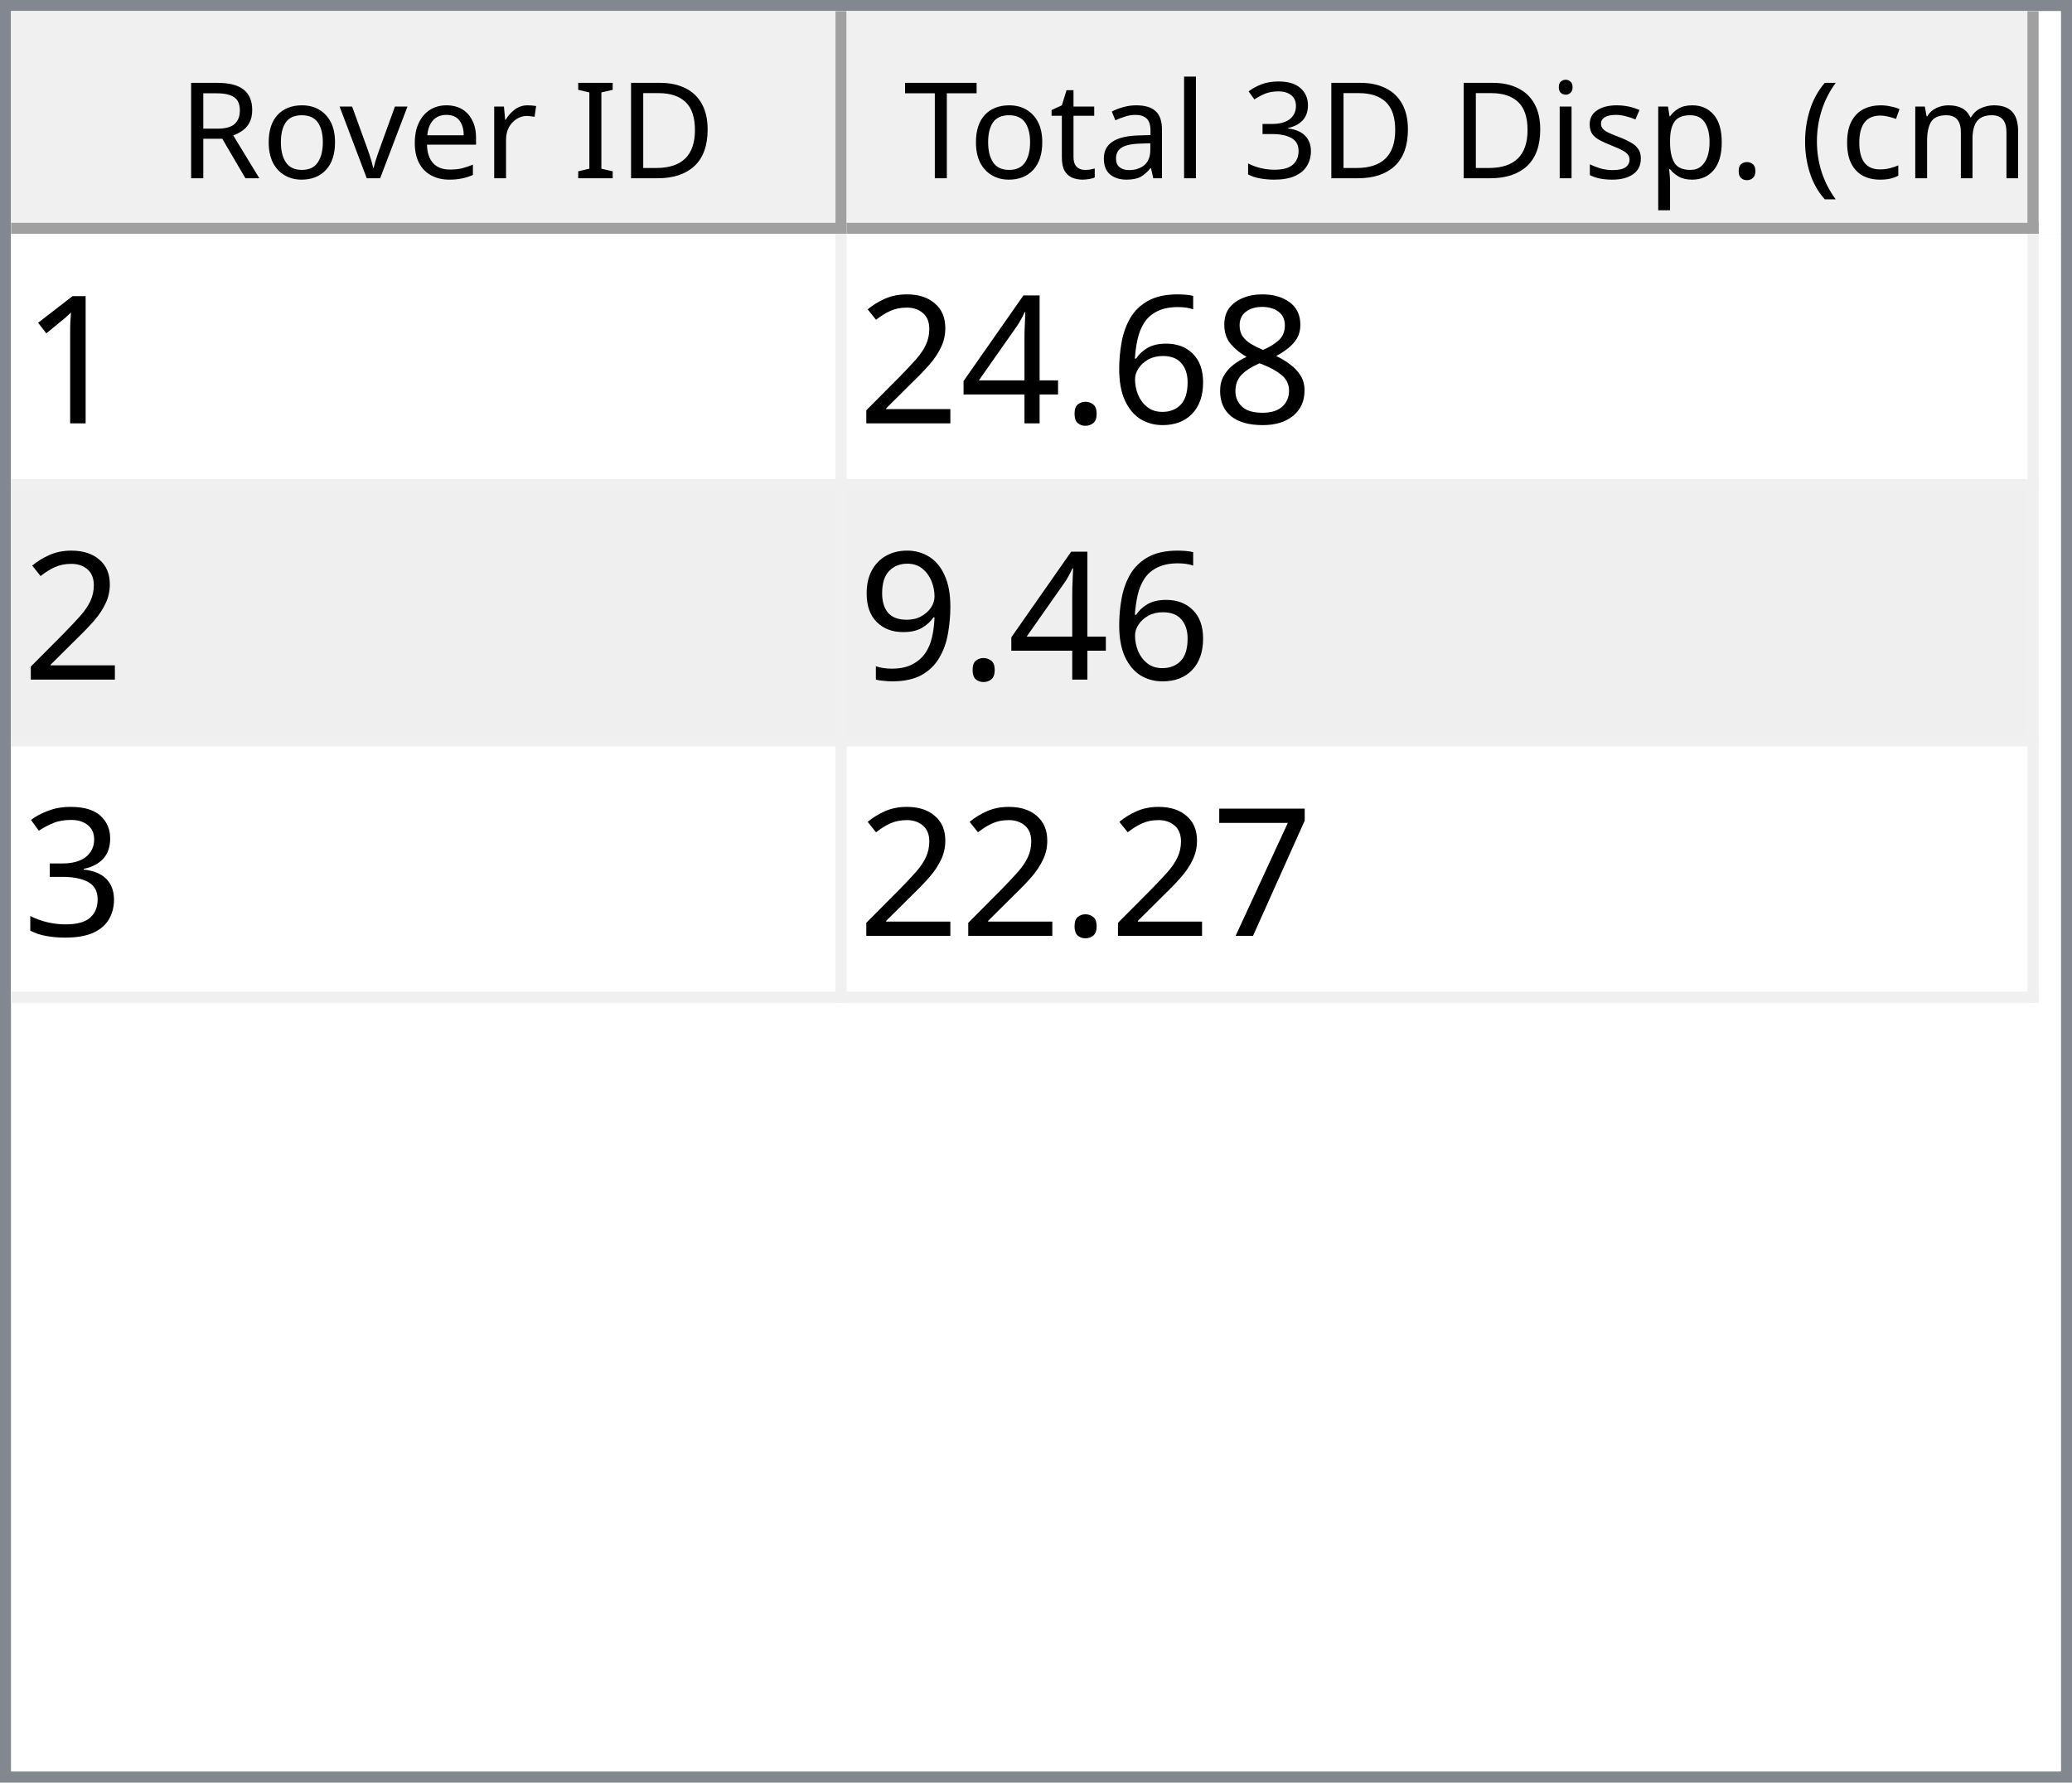
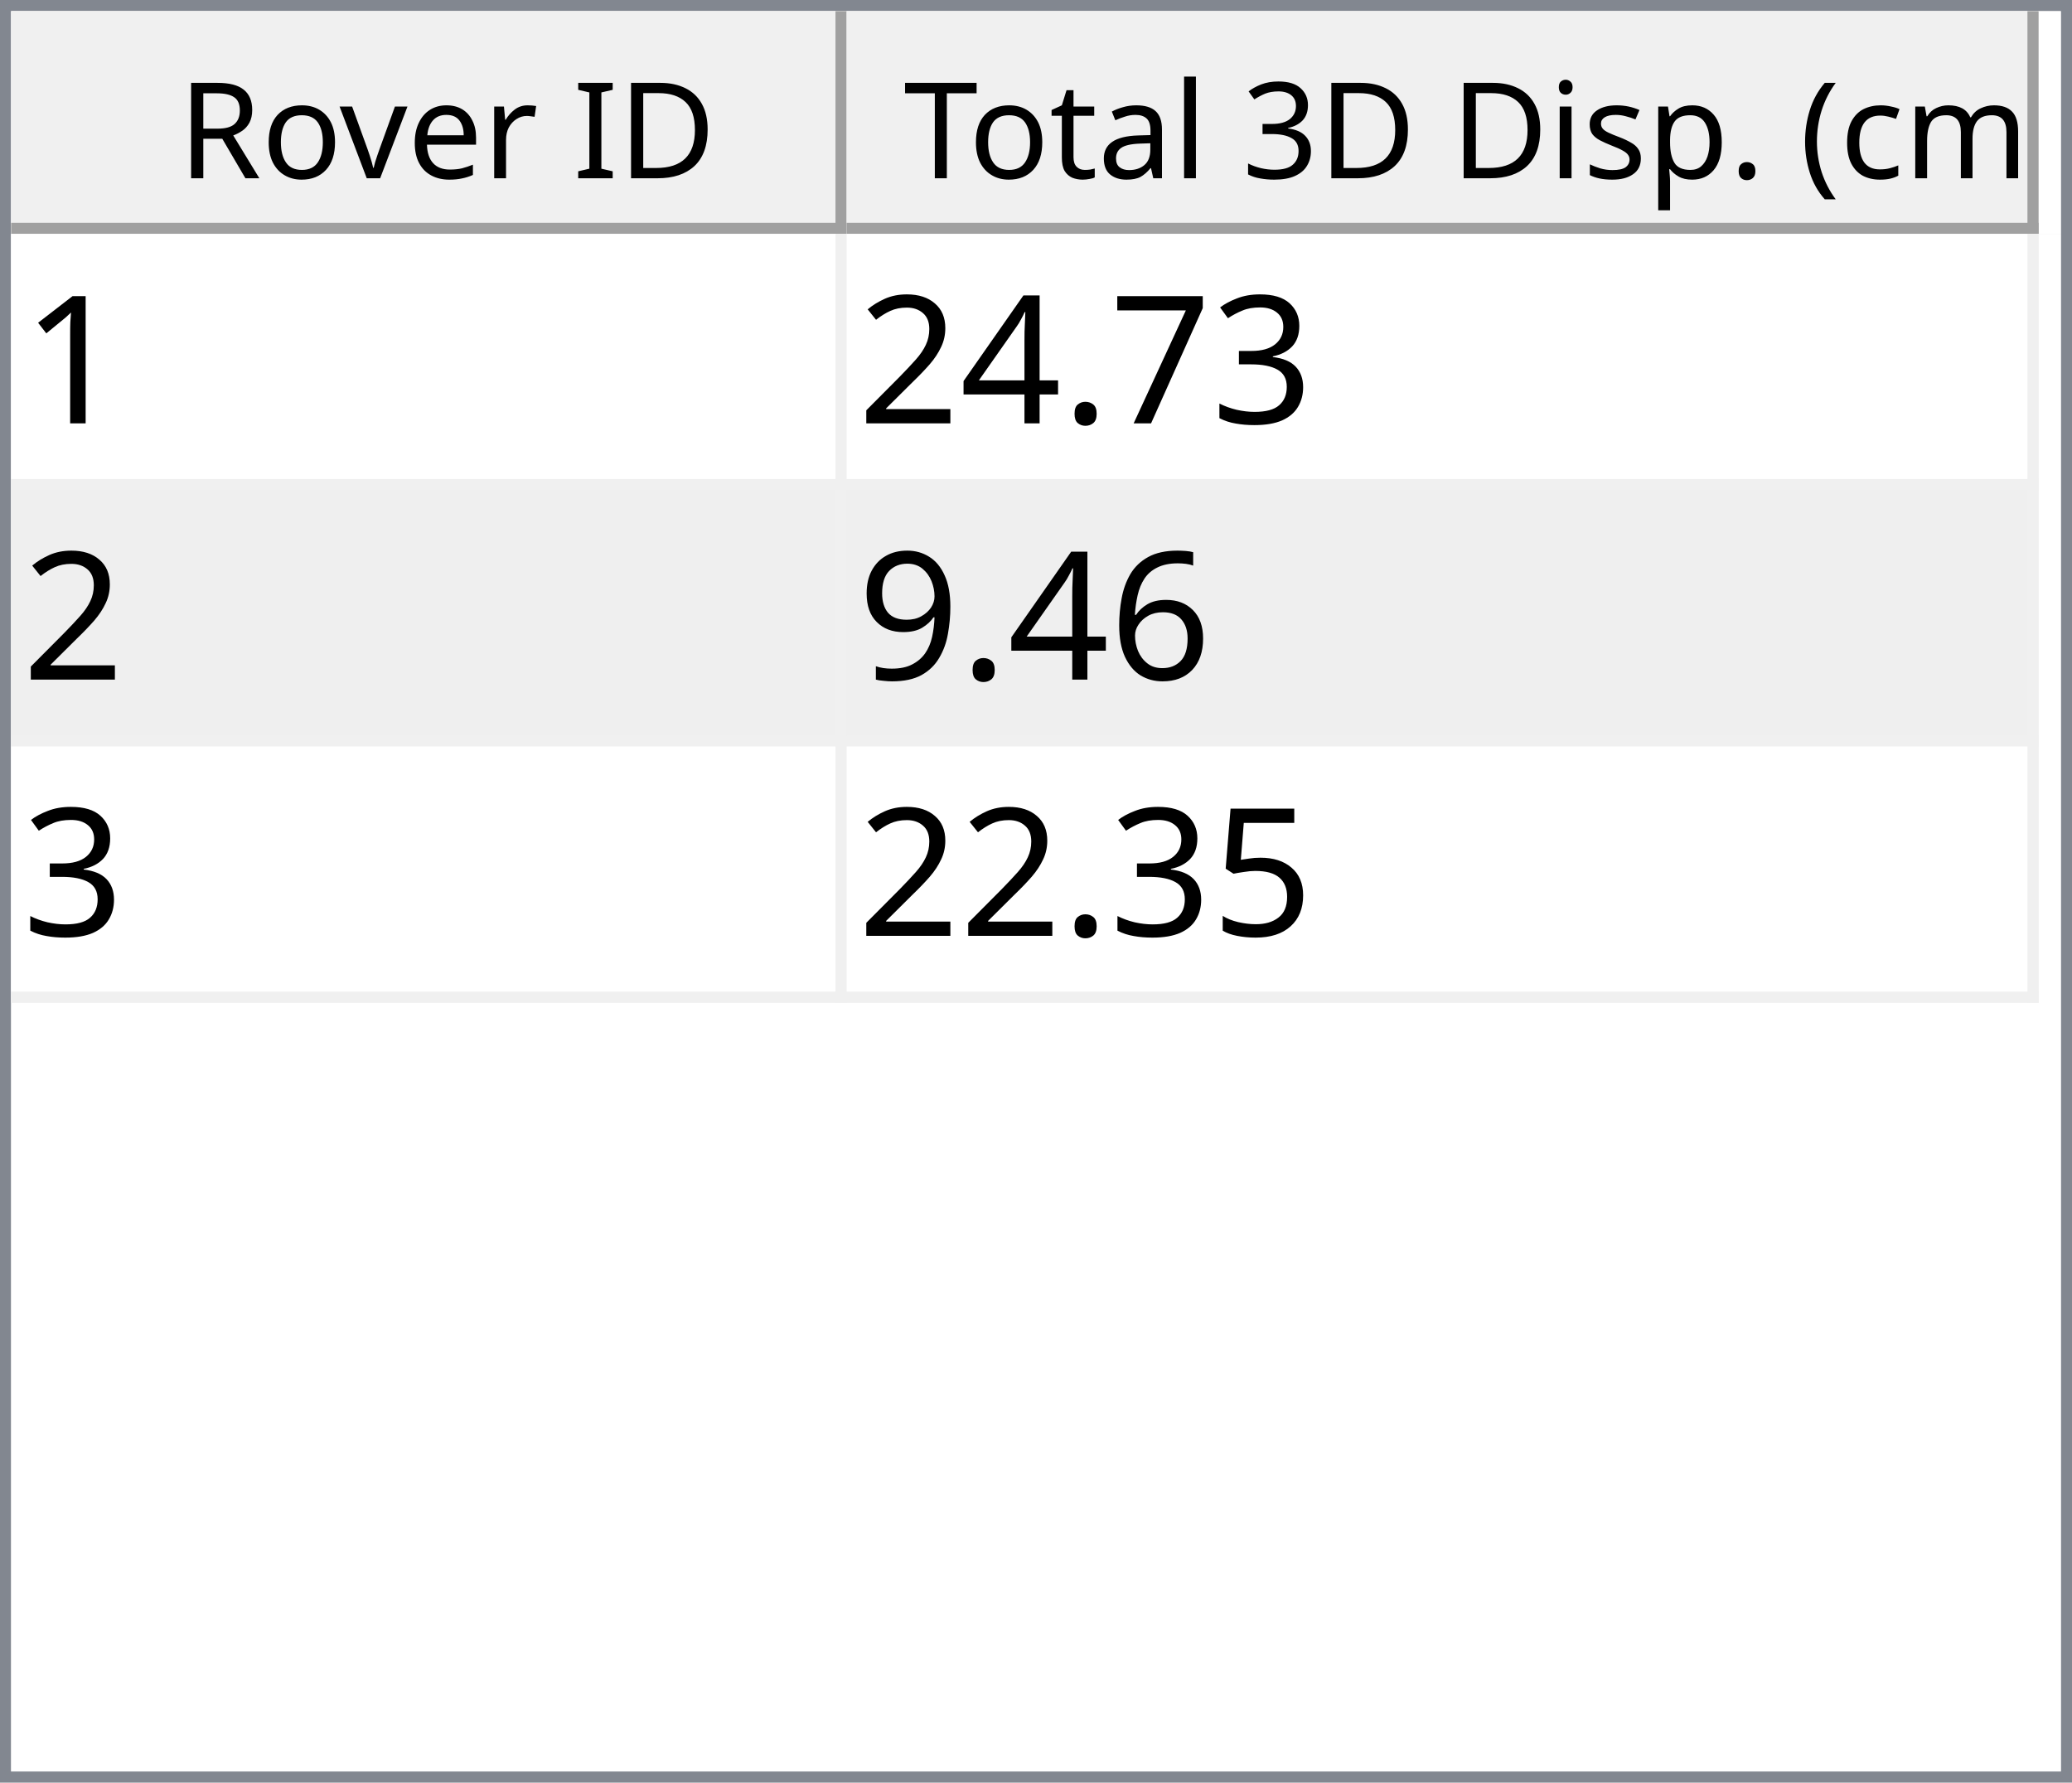
<svg xmlns="http://www.w3.org/2000/svg" style="fill-opacity:1; color-rendering:auto; color-interpolation:auto; text-rendering:auto; stroke:black; stroke-linecap:square; stroke-miterlimit:10; shape-rendering:auto; stroke-opacity:1; fill:black; stroke-dasharray:none; font-weight:normal; stroke-width:1; font-family:'Dialog'; font-style:normal; stroke-linejoin:miter; font-size:12px; stroke-dashoffset:0; image-rendering:auto;" width="186" height="160">
  <defs id="genericDefs" />
  <g>
    <defs id="defs1">
      <clipPath clipPathUnits="userSpaceOnUse" id="clipPath1">
        <path d="M0 0 L186 0 L186 160 L0 160 L0 0 Z" />
      </clipPath>
      <clipPath clipPathUnits="userSpaceOnUse" id="clipPath2">
        <path d="M0 0 L0 160 L186 160 L186 0 Z" />
      </clipPath>
      <clipPath clipPathUnits="userSpaceOnUse" id="clipPath3">
        <path d="M0 0 L0 20 L184 20 L184 0 Z" />
      </clipPath>
      <clipPath clipPathUnits="userSpaceOnUse" id="clipPath4">
        <path d="M0 0 L0 20 L75 20 L75 0 Z" />
      </clipPath>
      <clipPath clipPathUnits="userSpaceOnUse" id="clipPath5">
        <path d="M1 1 L1 19 L74 19 L74 1 Z" />
      </clipPath>
      <clipPath clipPathUnits="userSpaceOnUse" id="clipPath6">
        <path d="M0 0 L0 18 L73 18 L73 0 Z" />
      </clipPath>
      <clipPath clipPathUnits="userSpaceOnUse" id="clipPath7">
        <path d="M-0.5 -0.5 L-0.5 19.5 L74.5 19.5 L74.5 -0.5 Z" />
      </clipPath>
      <clipPath clipPathUnits="userSpaceOnUse" id="clipPath8">
        <path d="M0 0 L0 20 L107 20 L107 0 Z" />
      </clipPath>
      <clipPath clipPathUnits="userSpaceOnUse" id="clipPath9">
        <path d="M1 1 L1 19 L106 19 L106 1 Z" />
      </clipPath>
      <clipPath clipPathUnits="userSpaceOnUse" id="clipPath10">
        <path d="M0 0 L0 18 L105 18 L105 0 Z" />
      </clipPath>
      <clipPath clipPathUnits="userSpaceOnUse" id="clipPath11">
        <path d="M-0.5 -0.5 L-0.5 19.5 L106.5 19.5 L106.5 -0.5 Z" />
      </clipPath>
      <clipPath clipPathUnits="userSpaceOnUse" id="clipPath12">
        <path d="M0 0 L0 138 L184 138 L184 0 Z" />
      </clipPath>
      <clipPath clipPathUnits="userSpaceOnUse" id="clipPath13">
        <path d="M0 0 L0 69 L182 69 L182 0 Z" />
      </clipPath>
      <clipPath clipPathUnits="userSpaceOnUse" id="clipPath14">
        <path d="M-0.5 -0.5 L-0.5 68.5 L181.5 68.5 L181.5 -0.5 Z" />
      </clipPath>
      <clipPath clipPathUnits="userSpaceOnUse" id="clipPath15">
        <path d="M0 0 L0 22 L74 22 L74 0 Z" />
      </clipPath>
      <clipPath clipPathUnits="userSpaceOnUse" id="clipPath16">
        <path d="M0 0 L0 22 L106 22 L106 0 Z" />
      </clipPath>
      <font horiz-adv-x="64.551" id="font1">
        <font-face ascent="107.91" descent="25.098" units-per-em="100" style="font-style:normal; font-family:Segoe UI; font-weight:normal;" />
        <missing-glyph horiz-adv-x="64.551" d="M8.109 0 L8.109 68.266 L56.453 68.266 L56.453 0 L8.109 0 ZM15.328 7.234 L49.219 7.234 L49.219 61.031 L15.328 61.031 L15.328 7.234 Z" />
        <glyph unicode="D" horiz-adv-x="70.117" d="M9.188 0 L9.188 70.016 L28.516 70.016 Q65.531 70.016 65.531 35.891 Q65.531 19.672 55.25 9.836 Q44.969 0 27.734 0 L9.188 0 ZM17.391 62.594 L17.391 7.422 L27.828 7.422 Q41.609 7.422 49.273 14.797 Q56.938 22.172 56.938 35.688 Q56.938 62.594 28.328 62.594 L17.391 62.594 Z" />
        <glyph unicode="I" horiz-adv-x="26.611" d="M17.391 0 L9.188 0 L9.188 70.016 L17.391 70.016 L17.391 0 Z" />
        <glyph unicode=" " horiz-adv-x="27.393" d="" />
        <glyph unicode="r" horiz-adv-x="34.766" d="M34.188 41.891 Q32.078 43.5 28.125 43.5 Q23 43.5 19.555 38.672 Q16.109 33.844 16.109 25.484 L16.109 0 L8.109 0 L8.109 50 L16.109 50 L16.109 39.703 L16.312 39.703 Q18.016 44.969 21.531 47.922 Q25.047 50.875 29.391 50.875 Q32.516 50.875 34.188 50.203 L34.188 41.891 Z" />
        <glyph unicode="e" horiz-adv-x="52.295" d="M48.297 23 L12.984 23 Q13.188 14.656 17.484 10.109 Q21.781 5.562 29.297 5.562 Q37.75 5.562 44.828 11.141 L44.828 3.609 Q38.234 -1.172 27.391 -1.172 Q16.797 -1.172 10.742 5.641 Q4.688 12.453 4.688 24.812 Q4.688 36.469 11.305 43.82 Q17.922 51.172 27.734 51.172 Q37.547 51.172 42.922 44.828 Q48.297 38.484 48.297 27.203 L48.297 23 ZM40.094 29.781 Q40.047 36.719 36.75 40.578 Q33.453 44.438 27.594 44.438 Q21.922 44.438 17.969 40.383 Q14.016 36.328 13.094 29.781 L40.094 29.781 Z" />
        <glyph unicode="v" horiz-adv-x="47.9" d="M47.406 50 L27.484 0 L19.625 0 L0.688 50 L9.469 50 L22.172 13.672 Q23.578 9.672 23.922 6.688 L24.125 6.688 Q24.609 10.453 25.688 13.484 L38.969 50 L47.406 50 Z" />
        <glyph unicode="o" horiz-adv-x="58.594" d="M29 -1.172 Q17.922 -1.172 11.305 5.836 Q4.688 12.844 4.688 24.422 Q4.688 37.016 11.57 44.094 Q18.453 51.172 30.172 51.172 Q41.359 51.172 47.633 44.289 Q53.906 37.406 53.906 25.203 Q53.906 13.234 47.141 6.031 Q40.375 -1.172 29 -1.172 ZM29.594 44.438 Q21.875 44.438 17.383 39.188 Q12.891 33.938 12.891 24.703 Q12.891 15.828 17.43 10.695 Q21.969 5.562 29.594 5.562 Q37.359 5.562 41.531 10.594 Q45.703 15.625 45.703 24.906 Q45.703 34.281 41.531 39.359 Q37.359 44.438 29.594 44.438 Z" />
        <glyph unicode="R" horiz-adv-x="59.814" d="M59.375 0 L49.609 0 L37.891 19.625 Q36.281 22.359 34.766 24.289 Q33.25 26.219 31.664 27.438 Q30.078 28.656 28.25 29.219 Q26.422 29.781 24.125 29.781 L17.391 29.781 L17.391 0 L9.188 0 L9.188 70.016 L30.078 70.016 Q34.672 70.016 38.555 68.867 Q42.438 67.719 45.289 65.375 Q48.141 63.031 49.758 59.547 Q51.375 56.062 51.375 51.375 Q51.375 47.703 50.273 44.656 Q49.172 41.609 47.148 39.211 Q45.125 36.812 42.266 35.133 Q39.406 33.453 35.844 32.516 L35.844 32.328 Q37.594 31.547 38.891 30.547 Q40.188 29.547 41.359 28.18 Q42.531 26.812 43.68 25.078 Q44.828 23.344 46.234 21.047 L59.375 0 ZM17.391 62.594 L17.391 37.203 L28.516 37.203 Q31.594 37.203 34.203 38.133 Q36.812 39.062 38.719 40.797 Q40.625 42.531 41.703 45.047 Q42.781 47.562 42.781 50.688 Q42.781 56.297 39.141 59.445 Q35.5 62.594 28.609 62.594 L17.391 62.594 Z" />
        <glyph unicode=")" horiz-adv-x="30.176" d="M8.297 -15.922 L1.172 -15.922 Q16.406 2.344 16.406 26.812 Q16.406 51.469 1.078 70.016 L8.297 70.016 Q23.531 52.156 23.531 26.703 Q23.531 1.375 8.297 -15.922 Z" />
        <glyph unicode="m" horiz-adv-x="86.133" d="M79.109 0 L71.094 0 L71.094 28.719 Q71.094 37.016 68.531 40.727 Q65.969 44.438 59.906 44.438 Q54.781 44.438 51.195 39.75 Q47.609 35.062 47.609 28.516 L47.609 0 L39.594 0 L39.594 29.688 Q39.594 44.438 28.219 44.438 Q22.953 44.438 19.531 40.016 Q16.109 35.594 16.109 28.516 L16.109 0 L8.109 0 L8.109 50 L16.109 50 L16.109 42.094 L16.312 42.094 Q21.625 51.172 31.844 51.172 Q36.969 51.172 40.773 48.312 Q44.578 45.453 46 40.828 Q51.562 51.172 62.594 51.172 Q79.109 51.172 79.109 30.812 L79.109 0 Z" />
        <glyph unicode="c" horiz-adv-x="46.191" d="M42.188 2.297 Q36.422 -1.172 28.516 -1.172 Q17.828 -1.172 11.258 5.789 Q4.688 12.75 4.688 23.828 Q4.688 36.188 11.766 43.68 Q18.844 51.172 30.672 51.172 Q37.25 51.172 42.281 48.734 L42.281 40.531 Q36.719 44.438 30.375 44.438 Q22.703 44.438 17.797 38.945 Q12.891 33.453 12.891 24.516 Q12.891 15.719 17.508 10.641 Q22.125 5.562 29.891 5.562 Q36.422 5.562 42.188 9.906 L42.188 2.297 Z" />
        <glyph unicode="(" horiz-adv-x="30.176" d="M29.109 -15.922 L21.969 -15.922 Q6.844 1.375 6.844 26.703 Q6.844 52.156 21.969 70.016 L29.203 70.016 Q13.875 51.469 13.875 26.812 Q13.875 2.344 29.109 -15.922 Z" />
        <glyph unicode="." horiz-adv-x="21.68" d="M10.891 -1.078 Q8.641 -1.078 7.055 0.539 Q5.469 2.156 5.469 4.391 Q5.469 6.641 7.055 8.273 Q8.641 9.906 10.891 9.906 Q13.188 9.906 14.797 8.273 Q16.406 6.641 16.406 4.391 Q16.406 2.156 14.797 0.539 Q13.188 -1.078 10.891 -1.078 Z" />
        <glyph unicode="p" horiz-adv-x="58.789" d="M16.312 7.234 L16.109 7.234 L16.109 -23 L8.109 -23 L8.109 50 L16.109 50 L16.109 41.219 L16.312 41.219 Q22.219 51.172 33.594 51.172 Q43.266 51.172 48.688 44.461 Q54.109 37.75 54.109 26.469 Q54.109 13.922 48 6.375 Q41.891 -1.172 31.297 -1.172 Q21.578 -1.172 16.312 7.234 ZM16.109 27.391 L16.109 20.406 Q16.109 14.203 20.141 9.883 Q24.172 5.562 30.375 5.562 Q37.641 5.562 41.773 11.133 Q45.906 16.703 45.906 26.609 Q45.906 34.969 42.047 39.703 Q38.188 44.438 31.594 44.438 Q24.609 44.438 20.359 39.578 Q16.109 34.719 16.109 27.391 Z" />
        <glyph unicode="s" horiz-adv-x="42.432" d="M5.078 1.812 L5.078 10.406 Q11.625 5.562 19.484 5.562 Q30.031 5.562 30.031 12.594 Q30.031 14.594 29.125 15.992 Q28.219 17.391 26.68 18.461 Q25.141 19.531 23.07 20.383 Q21 21.234 18.609 22.172 Q15.281 23.484 12.766 24.828 Q10.25 26.172 8.57 27.859 Q6.891 29.547 6.031 31.695 Q5.172 33.844 5.172 36.719 Q5.172 40.234 6.789 42.945 Q8.406 45.656 11.086 47.484 Q13.766 49.312 17.211 50.242 Q20.656 51.172 24.312 51.172 Q30.812 51.172 35.938 48.922 L35.938 40.828 Q30.422 44.438 23.25 44.438 Q21 44.438 19.195 43.922 Q17.391 43.406 16.094 42.477 Q14.797 41.547 14.086 40.258 Q13.375 38.969 13.375 37.406 Q13.375 35.453 14.086 34.133 Q14.797 32.812 16.164 31.789 Q17.531 30.766 19.484 29.938 Q21.438 29.109 23.922 28.125 Q27.25 26.859 29.883 25.516 Q32.516 24.172 34.375 22.484 Q36.234 20.797 37.234 18.602 Q38.234 16.406 38.234 13.375 Q38.234 9.672 36.602 6.938 Q34.969 4.203 32.234 2.398 Q29.5 0.594 25.93 -0.289 Q22.359 -1.172 18.453 -1.172 Q10.75 -1.172 5.078 1.812 Z" />
        <glyph unicode="i" horiz-adv-x="24.219" d="M12.203 62.703 Q10.062 62.703 8.547 64.164 Q7.031 65.625 7.031 67.875 Q7.031 70.125 8.547 71.609 Q10.062 73.094 12.203 73.094 Q14.406 73.094 15.945 71.609 Q17.484 70.125 17.484 67.875 Q17.484 65.719 15.945 64.211 Q14.406 62.703 12.203 62.703 ZM16.109 0 L8.109 0 L8.109 50 L16.109 50 L16.109 0 Z" />
        <glyph unicode="3" horiz-adv-x="53.906" d="M46.531 19.828 Q46.531 15.094 44.75 11.211 Q42.969 7.328 39.719 4.57 Q36.469 1.812 31.93 0.297 Q27.391 -1.219 21.922 -1.219 Q11.922 -1.219 6 2.594 L6 11.188 Q13.094 5.609 22.219 5.609 Q25.875 5.609 28.828 6.539 Q31.781 7.469 33.906 9.227 Q36.031 10.984 37.18 13.477 Q38.328 15.969 38.328 19.094 Q38.328 32.812 18.797 32.812 L12.984 32.812 L12.984 39.594 L18.5 39.594 Q35.797 39.594 35.797 52.484 Q35.797 64.406 22.609 64.406 Q15.188 64.406 8.688 59.422 L8.688 67.188 Q15.375 71.188 24.609 71.188 Q29 71.188 32.57 69.969 Q36.141 68.75 38.68 66.555 Q41.219 64.359 42.609 61.281 Q44 58.203 44 54.5 Q44 40.672 30.031 36.719 L30.031 36.531 Q33.594 36.141 36.625 34.797 Q39.656 33.453 41.852 31.305 Q44.047 29.156 45.289 26.25 Q46.531 23.344 46.531 19.828 Z" />
        <glyph unicode="l" horiz-adv-x="24.219" d="M16.109 0 L8.109 0 L8.109 74.031 L16.109 74.031 L16.109 0 Z" />
        <glyph unicode="a" horiz-adv-x="50.879" d="M43.891 0 L35.891 0 L35.891 7.812 L35.688 7.812 Q30.469 -1.172 20.312 -1.172 Q12.844 -1.172 8.617 2.781 Q4.391 6.734 4.391 13.281 Q4.391 27.297 20.906 29.594 L35.891 31.688 Q35.891 44.438 25.594 44.438 Q16.547 44.438 9.281 38.281 L9.281 46.484 Q16.656 51.172 26.266 51.172 Q43.891 51.172 43.891 32.516 L43.891 0 ZM35.891 25.297 L23.828 23.641 Q18.266 22.859 15.43 20.875 Q12.594 18.891 12.594 13.875 Q12.594 10.203 15.211 7.883 Q17.828 5.562 22.172 5.562 Q28.125 5.562 32.008 9.742 Q35.891 13.922 35.891 20.312 L35.891 25.297 Z" />
        <glyph unicode="t" horiz-adv-x="33.887" d="M31.297 0.484 Q28.469 -1.078 23.828 -1.078 Q10.688 -1.078 10.688 13.578 L10.688 43.172 L2.094 43.172 L2.094 50 L10.688 50 L10.688 62.203 L18.703 64.797 L18.703 50 L31.297 50 L31.297 43.172 L18.703 43.172 L18.703 14.984 Q18.703 9.969 20.414 7.82 Q22.125 5.672 26.078 5.672 Q29.109 5.672 31.297 7.328 L31.297 0.484 Z" />
        <glyph unicode="T" horiz-adv-x="52.393" d="M50.594 62.594 L30.375 62.594 L30.375 0 L22.172 0 L22.172 62.594 L2 62.594 L2 70.016 L50.594 70.016 L50.594 62.594 Z" />
      </font>
      <font horiz-adv-x="75.0" id="font2">
        <font-face ascent="100.537" descent="21.973" units-per-em="100" style="font-style:normal; font-family:sans-serif; font-weight:normal;" />
        <missing-glyph horiz-adv-x="75.0" d="M12.5 0 L12.5 62.5 L62.5 62.5 L62.5 0 L12.5 0 ZM14.062 1.562 L60.938 1.562 L60.938 60.938 L14.062 60.938 L14.062 1.562 Z" />
        <glyph unicode="1" horiz-adv-x="55.615" d="M37.25 0 L28.469 0 L28.469 56 Q25.297 52.984 20.141 49.953 Q14.984 46.922 10.891 45.406 L10.891 53.906 Q18.266 57.375 23.781 62.305 Q29.297 67.234 31.594 71.875 L37.25 71.875 L37.25 0 Z" />
-         <glyph unicode="8" horiz-adv-x="55.615" d="M17.672 38.812 Q12.203 40.828 9.57 44.539 Q6.938 48.25 6.938 53.422 Q6.938 61.234 12.555 66.555 Q18.172 71.875 27.484 71.875 Q36.859 71.875 42.578 66.43 Q48.297 60.984 48.297 53.172 Q48.297 48.188 45.68 44.508 Q43.062 40.828 37.75 38.812 Q44.344 36.672 47.781 31.883 Q51.219 27.094 51.219 20.453 Q51.219 11.281 44.727 5.031 Q38.234 -1.219 27.641 -1.219 Q17.047 -1.219 10.547 5.055 Q4.047 11.328 4.047 20.703 Q4.047 27.688 7.594 32.398 Q11.141 37.109 17.672 38.812 ZM15.922 53.719 Q15.922 48.641 19.195 45.414 Q22.469 42.188 27.688 42.188 Q32.766 42.188 36.016 45.383 Q39.266 48.578 39.266 53.219 Q39.266 58.062 35.914 61.359 Q32.562 64.656 27.594 64.656 Q22.562 64.656 19.242 61.43 Q15.922 58.203 15.922 53.719 ZM13.094 20.656 Q13.094 16.891 14.875 13.375 Q16.656 9.859 20.172 7.93 Q23.688 6 27.734 6 Q34.031 6 38.133 10.055 Q42.234 14.109 42.234 20.359 Q42.234 26.703 38.016 30.859 Q33.797 35.016 27.438 35.016 Q21.234 35.016 17.164 30.914 Q13.094 26.812 13.094 20.656 Z" />
-         <glyph unicode="6" horiz-adv-x="55.615" d="M49.75 54.047 L41.016 53.375 Q39.844 58.547 37.703 60.891 Q34.125 64.656 28.906 64.656 Q24.703 64.656 21.531 62.312 Q17.391 59.281 14.992 53.469 Q12.594 47.656 12.5 36.922 Q15.672 41.75 20.266 44.094 Q24.859 46.438 29.891 46.438 Q38.672 46.438 44.852 39.969 Q51.031 33.5 51.031 23.25 Q51.031 16.5 48.125 10.719 Q45.219 4.938 40.141 1.859 Q35.062 -1.219 28.609 -1.219 Q17.625 -1.219 10.695 6.859 Q3.766 14.938 3.766 33.5 Q3.766 54.25 11.422 63.672 Q18.109 71.875 29.438 71.875 Q37.891 71.875 43.289 67.141 Q48.688 62.406 49.75 54.047 ZM13.875 23.188 Q13.875 18.656 15.797 14.508 Q17.719 10.359 21.188 8.18 Q24.656 6 28.469 6 Q34.031 6 38.039 10.492 Q42.047 14.984 42.047 22.703 Q42.047 30.125 38.086 34.398 Q34.125 38.672 28.125 38.672 Q22.172 38.672 18.023 34.398 Q13.875 30.125 13.875 23.188 Z" />
+         <glyph unicode="3" horiz-adv-x="55.615" d="M4.203 18.891 L12.984 20.062 Q14.5 12.594 18.141 9.297 Q21.781 6 27 6 Q33.203 6 37.477 10.297 Q41.75 14.594 41.75 20.953 Q41.75 27 37.797 30.93 Q33.844 34.859 27.734 34.859 Q25.25 34.859 21.531 33.891 L22.516 41.609 Q23.391 41.5 23.922 41.5 Q29.547 41.5 34.039 44.43 Q38.531 47.359 38.531 53.469 Q38.531 58.297 35.258 61.477 Q31.984 64.656 26.812 64.656 Q21.688 64.656 18.266 61.43 Q14.844 58.203 13.875 51.766 L5.078 53.328 Q6.688 62.156 12.398 67.016 Q18.109 71.875 26.609 71.875 Q32.469 71.875 37.398 69.359 Q42.328 66.844 44.945 62.5 Q47.562 58.156 47.562 53.266 Q47.562 48.641 45.07 44.828 Q42.578 41.016 37.703 38.766 Q44.047 37.312 47.562 32.695 Q51.078 28.078 51.078 21.141 Q51.078 11.766 44.242 5.25 Q37.406 -1.266 26.953 -1.266 Q17.531 -1.266 11.305 4.352 Q5.078 9.969 4.203 18.891 Z" />
+         <glyph unicode="7" horiz-adv-x="55.615" d="M4.734 62.203 L4.734 70.656 L51.078 70.656 L51.078 63.812 Q44.234 56.547 37.523 44.484 Q30.812 32.422 27.156 19.672 Q24.516 10.688 23.781 0 L14.75 0 Q14.891 8.453 18.062 20.414 Q21.234 32.375 27.172 43.484 Q33.109 54.594 39.797 62.203 L4.734 62.203 Z" />
        <glyph unicode="." horiz-adv-x="27.783" d="M9.078 0 L9.078 10.016 L19.094 10.016 L19.094 0 L9.078 0 Z" />
        <glyph unicode="4" horiz-adv-x="55.615" d="M32.328 0 L32.328 17.141 L1.266 17.141 L1.266 25.203 L33.938 71.578 L41.109 71.578 L41.109 25.203 L50.781 25.203 L50.781 17.141 L41.109 17.141 L41.109 0 L32.328 0 ZM32.328 25.203 L32.328 57.469 L9.906 25.203 L32.328 25.203 Z" />
        <glyph unicode="2" horiz-adv-x="55.615" d="M50.344 8.453 L50.344 0 L3.031 0 Q2.938 3.172 4.047 6.109 Q5.859 10.938 9.836 15.625 Q13.812 20.312 21.344 26.469 Q33.016 36.031 37.117 41.625 Q41.219 47.219 41.219 52.203 Q41.219 57.422 37.477 61.008 Q33.734 64.594 27.734 64.594 Q21.391 64.594 17.578 60.789 Q13.766 56.984 13.719 50.25 L4.688 51.172 Q5.609 61.281 11.664 66.578 Q17.719 71.875 27.938 71.875 Q38.234 71.875 44.242 66.164 Q50.25 60.453 50.25 52 Q50.25 47.703 48.492 43.555 Q46.734 39.406 42.656 34.812 Q38.578 30.219 29.109 22.219 Q21.188 15.578 18.945 13.211 Q16.703 10.844 15.234 8.453 L50.344 8.453 Z" />
+         <glyph unicode="6" horiz-adv-x="55.615" d="M49.75 54.047 L41.016 53.375 Q39.844 58.547 37.703 60.891 Q34.125 64.656 28.906 64.656 Q24.703 64.656 21.531 62.312 Q17.391 59.281 14.992 53.469 Q12.594 47.656 12.5 36.922 Q15.672 41.75 20.266 44.094 Q24.859 46.438 29.891 46.438 Q38.672 46.438 44.852 39.969 Q51.031 33.5 51.031 23.25 Q51.031 16.5 48.125 10.719 Q45.219 4.938 40.141 1.859 Q35.062 -1.219 28.609 -1.219 Q17.625 -1.219 10.695 6.859 Q3.766 14.938 3.766 33.5 Q3.766 54.25 11.422 63.672 Q18.109 71.875 29.438 71.875 Q37.891 71.875 43.289 67.141 Q48.688 62.406 49.75 54.047 ZM13.875 23.188 Q13.875 18.656 15.797 14.508 Q17.719 10.359 21.188 8.18 Q24.656 6 28.469 6 Q34.031 6 38.039 10.492 Q42.047 14.984 42.047 22.703 Q42.047 30.125 38.086 34.398 Q34.125 38.672 28.125 38.672 Q22.172 38.672 18.023 34.398 Q13.875 30.125 13.875 23.188 Z" />
        <glyph unicode="9" horiz-adv-x="55.615" d="M5.469 16.547 L13.922 17.328 Q14.984 11.375 18.016 8.688 Q21.047 6 25.781 6 Q29.828 6 32.883 7.859 Q35.938 9.719 37.891 12.82 Q39.844 15.922 41.164 21.195 Q42.484 26.469 42.484 31.938 Q42.484 32.516 42.438 33.688 Q39.797 29.5 35.234 26.883 Q30.672 24.266 25.344 24.266 Q16.453 24.266 10.305 30.711 Q4.156 37.156 4.156 47.703 Q4.156 58.594 10.578 65.234 Q17 71.875 26.656 71.875 Q33.641 71.875 39.43 68.117 Q45.219 64.359 48.219 57.398 Q51.219 50.438 51.219 37.25 Q51.219 23.531 48.242 15.406 Q45.266 7.281 39.383 3.031 Q33.5 -1.219 25.594 -1.219 Q17.188 -1.219 11.867 3.445 Q6.547 8.109 5.469 16.547 ZM41.453 48.141 Q41.453 55.719 37.43 60.156 Q33.406 64.594 27.734 64.594 Q21.875 64.594 17.531 59.812 Q13.188 55.031 13.188 47.406 Q13.188 40.578 17.312 36.305 Q21.438 32.031 27.484 32.031 Q33.594 32.031 37.523 36.305 Q41.453 40.578 41.453 48.141 Z" />
-         <glyph unicode="3" horiz-adv-x="55.615" d="M4.203 18.891 L12.984 20.062 Q14.5 12.594 18.141 9.297 Q21.781 6 27 6 Q33.203 6 37.477 10.297 Q41.75 14.594 41.75 20.953 Q41.75 27 37.797 30.93 Q33.844 34.859 27.734 34.859 Q25.25 34.859 21.531 33.891 L22.516 41.609 Q23.391 41.5 23.922 41.5 Q29.547 41.5 34.039 44.43 Q38.531 47.359 38.531 53.469 Q38.531 58.297 35.258 61.477 Q31.984 64.656 26.812 64.656 Q21.688 64.656 18.266 61.43 Q14.844 58.203 13.875 51.766 L5.078 53.328 Q6.688 62.156 12.398 67.016 Q18.109 71.875 26.609 71.875 Q32.469 71.875 37.398 69.359 Q42.328 66.844 44.945 62.5 Q47.562 58.156 47.562 53.266 Q47.562 48.641 45.07 44.828 Q42.578 41.016 37.703 38.766 Q44.047 37.312 47.562 32.695 Q51.078 28.078 51.078 21.141 Q51.078 11.766 44.242 5.25 Q37.406 -1.266 26.953 -1.266 Q17.531 -1.266 11.305 4.352 Q5.078 9.969 4.203 18.891 Z" />
-         <glyph unicode="7" horiz-adv-x="55.615" d="M4.734 62.203 L4.734 70.656 L51.078 70.656 L51.078 63.812 Q44.234 56.547 37.523 44.484 Q30.812 32.422 27.156 19.672 Q24.516 10.688 23.781 0 L14.75 0 Q14.891 8.453 18.062 20.414 Q21.234 32.375 27.172 43.484 Q33.109 54.594 39.797 62.203 L4.734 62.203 Z" />
+         <glyph unicode="5" horiz-adv-x="55.615" d="M4.156 18.75 L13.375 19.531 Q14.406 12.797 18.141 9.398 Q21.875 6 27.156 6 Q33.5 6 37.891 10.789 Q42.281 15.578 42.281 23.484 Q42.281 31 38.062 35.352 Q33.844 39.703 27 39.703 Q22.75 39.703 19.336 37.773 Q15.922 35.844 13.969 32.766 L5.719 33.844 L12.641 70.609 L48.25 70.609 L48.25 62.203 L19.672 62.203 L15.828 42.969 Q22.266 47.469 29.344 47.469 Q38.719 47.469 45.164 40.969 Q51.609 34.469 51.609 24.266 Q51.609 14.547 45.953 7.469 Q39.062 -1.219 27.156 -1.219 Q17.391 -1.219 11.211 4.25 Q5.031 9.719 4.156 18.75 Z" />
      </font>
    </defs>
    <g style="fill:white; stroke:white;">
      <rect x="0" y="0" width="186" style="clip-path:url(#clipPath1); stroke:none;" height="160" />
    </g>
    <g style="fill:white; text-rendering:optimizeSpeed; color-rendering:optimizeSpeed; image-rendering:optimizeSpeed; shape-rendering:crispEdges; stroke:white; color-interpolation:sRGB;">
      <rect x="0" width="186" height="160" y="0" style="stroke:none;" />
      <path style="stroke:none;" d="M0 160 L186 160 L186 0 L0 0 Z" />
    </g>
    <g style="fill:rgb(240,240,240); font-family:'Segoe UI'; stroke:rgb(240,240,240);">
      <rect x="0" y="0" width="186" style="clip-path:url(#clipPath2); stroke:none;" height="160" />
    </g>
    <g style="fill:rgb(130,135,144); font-family:'Segoe UI'; stroke:rgb(130,135,144);">
      <path d="M0 0 L186 0 L186 160 L0 160 L0 0 ZM1 1 L185 1 L185 159 L1 159 L1 1 Z" style="fill-rule:evenodd; clip-path:url(#clipPath2); stroke:none;" />
    </g>
    <g style="fill:white; font-family:'Segoe UI'; stroke:white;" transform="translate(1,1)">
      <rect x="0" y="0" width="184" style="clip-path:url(#clipPath3); stroke:none;" height="20" />
    </g>
    <g style="fill:rgb(240,240,240); font-family:'Segoe UI'; stroke:rgb(240,240,240);" transform="translate(1,1)">
      <rect x="0" y="0" width="75" style="clip-path:url(#clipPath4); stroke:none;" height="20" />
    </g>
    <g style="font-family:'Segoe UI';" transform="translate(2,2)">
      <text x="14" xml:space="preserve" y="14" style="clip-path:url(#clipPath6); stroke:none;">Rover ID</text>
    </g>
    <g style="fill:rgb(160,160,160); font-family:'Segoe UI'; stroke:rgb(160,160,160); stroke-linejoin:bevel;" transform="translate(1.5,1.5)">
      <line x1="74" x2="74" y1="0" style="fill:none; clip-path:url(#clipPath7);" y2="19" />
    </g>
    <g style="fill:rgb(160,160,160); font-family:'Segoe UI'; stroke:rgb(160,160,160); stroke-linejoin:bevel;" transform="matrix(1,0,0,1,1,1) translate(0.5,0.5)">
      <line x1="0" x2="74" y1="19" style="fill:none; clip-path:url(#clipPath7);" y2="19" />
    </g>
    <g style="fill:rgb(240,240,240); font-family:'Segoe UI'; stroke:rgb(240,240,240);" transform="translate(76,1)">
      <rect x="0" y="0" width="107" style="clip-path:url(#clipPath8); stroke:none;" height="20" />
    </g>
    <g style="font-family:'Segoe UI';" transform="translate(77,2)">
      <text x="1" xml:space="preserve" y="14" style="clip-path:url(#clipPath10); stroke:none;"> Total 3D Disp. (cm)</text>
    </g>
    <g style="fill:rgb(160,160,160); font-family:'Segoe UI'; stroke:rgb(160,160,160); stroke-linejoin:bevel;" transform="translate(76.5,1.5)">
      <line x1="106" x2="106" y1="0" style="fill:none; clip-path:url(#clipPath11);" y2="19" />
    </g>
    <g style="fill:rgb(160,160,160); font-family:'Segoe UI'; stroke:rgb(160,160,160); stroke-linejoin:bevel;" transform="matrix(1,0,0,1,76,1) translate(0.5,0.5)">
      <line x1="0" x2="106" y1="19" style="fill:none; clip-path:url(#clipPath11);" y2="19" />
    </g>
    <g style="fill:white; font-family:'Segoe UI'; stroke:white;" transform="translate(1,21)">
      <rect x="0" y="0" width="184" style="clip-path:url(#clipPath12); stroke:none;" height="138" />
    </g>
    <g style="fill:rgb(240,240,240); font-size:16px; font-family:sans-serif; stroke:rgb(240,240,240);" transform="translate(1,21)">
      <rect x="0" y="0" width="182" style="clip-path:url(#clipPath13); stroke:none;" height="69" />
      <line transform="translate(0.5,0.5)" x1="0" x2="181" y1="22" style="clip-path:url(#clipPath14); fill:none; stroke-linejoin:bevel;" y2="22" />
    </g>
    <g transform="matrix(1,0,0,1,1,21) translate(0.5,0.5)" style="fill:rgb(240,240,240); font-size:16px; font-family:sans-serif; stroke:rgb(240,240,240); stroke-linejoin:bevel;">
      <line x1="0" x2="181" y1="45" style="fill:none; clip-path:url(#clipPath14);" y2="45" />
    </g>
    <g transform="matrix(1,0,0,1,1,21) translate(0.5,0.5)" style="fill:rgb(240,240,240); font-size:16px; font-family:sans-serif; stroke:rgb(240,240,240); stroke-linejoin:bevel;">
      <line x1="0" x2="181" y1="68" style="fill:none; clip-path:url(#clipPath14);" y2="68" />
    </g>
    <g transform="matrix(1,0,0,1,1,21) translate(0.5,0.5)" style="fill:rgb(240,240,240); font-size:16px; font-family:sans-serif; stroke:rgb(240,240,240); stroke-linejoin:bevel;">
      <line x1="74" x2="74" y1="0" style="fill:none; clip-path:url(#clipPath14);" y2="68" />
    </g>
    <g transform="matrix(1,0,0,1,1,21) translate(0.5,0.5)" style="fill:rgb(240,240,240); font-size:16px; font-family:sans-serif; stroke:rgb(240,240,240); stroke-linejoin:bevel;">
      <line x1="181" x2="181" y1="0" style="fill:none; clip-path:url(#clipPath14);" y2="68" />
    </g>
    <g style="fill:white; font-size:16px; font-family:sans-serif; stroke:white;" transform="matrix(1,0,0,1,1,21)">
      <rect x="0" y="0" width="74" style="clip-path:url(#clipPath15); stroke:none;" height="22" />
      <text x="1" y="17" style="fill:black; clip-path:url(#clipPath15); stroke:none;" xml:space="preserve">1</text>
    </g>
    <g style="fill:white; font-size:16px; font-family:sans-serif; stroke:white;" transform="matrix(1,0,0,1,1,21) translate(75,0)">
      <rect x="0" y="0" width="106" style="clip-path:url(#clipPath16); stroke:none;" height="22" />
-       <text x="1" y="17" style="fill:black; clip-path:url(#clipPath16); stroke:none;" xml:space="preserve">24.68</text>
+       <text x="1" y="17" style="fill:black; clip-path:url(#clipPath16); stroke:none;" xml:space="preserve">24.73</text>
    </g>
    <g style="fill:rgb(239,239,239); font-size:16px; font-family:sans-serif; stroke:rgb(239,239,239);" transform="matrix(1,0,0,1,1,21) translate(0,23)">
      <rect x="0" y="0" width="74" style="clip-path:url(#clipPath15); stroke:none;" height="22" />
      <text x="1" y="17" style="fill:black; clip-path:url(#clipPath15); stroke:none;" xml:space="preserve">2</text>
    </g>
    <g style="fill:rgb(239,239,239); font-size:16px; font-family:sans-serif; stroke:rgb(239,239,239);" transform="matrix(1,0,0,1,1,21) translate(75,23)">
      <rect x="0" y="0" width="106" style="clip-path:url(#clipPath16); stroke:none;" height="22" />
      <text x="1" y="17" style="fill:black; clip-path:url(#clipPath16); stroke:none;" xml:space="preserve">9.46</text>
    </g>
    <g style="fill:white; font-size:16px; font-family:sans-serif; stroke:white;" transform="matrix(1,0,0,1,1,21) translate(0,46)">
      <rect x="0" y="0" width="74" style="clip-path:url(#clipPath15); stroke:none;" height="22" />
      <text x="1" y="17" style="fill:black; clip-path:url(#clipPath15); stroke:none;" xml:space="preserve">3</text>
    </g>
    <g style="fill:white; font-size:16px; font-family:sans-serif; stroke:white;" transform="matrix(1,0,0,1,1,21) translate(75,46)">
      <rect x="0" y="0" width="106" style="clip-path:url(#clipPath16); stroke:none;" height="22" />
-       <text x="1" y="17" style="fill:black; clip-path:url(#clipPath16); stroke:none;" xml:space="preserve">22.27</text>
+       <text x="1" y="17" style="fill:black; clip-path:url(#clipPath16); stroke:none;" xml:space="preserve">22.35</text>
    </g>
  </g>
</svg>
